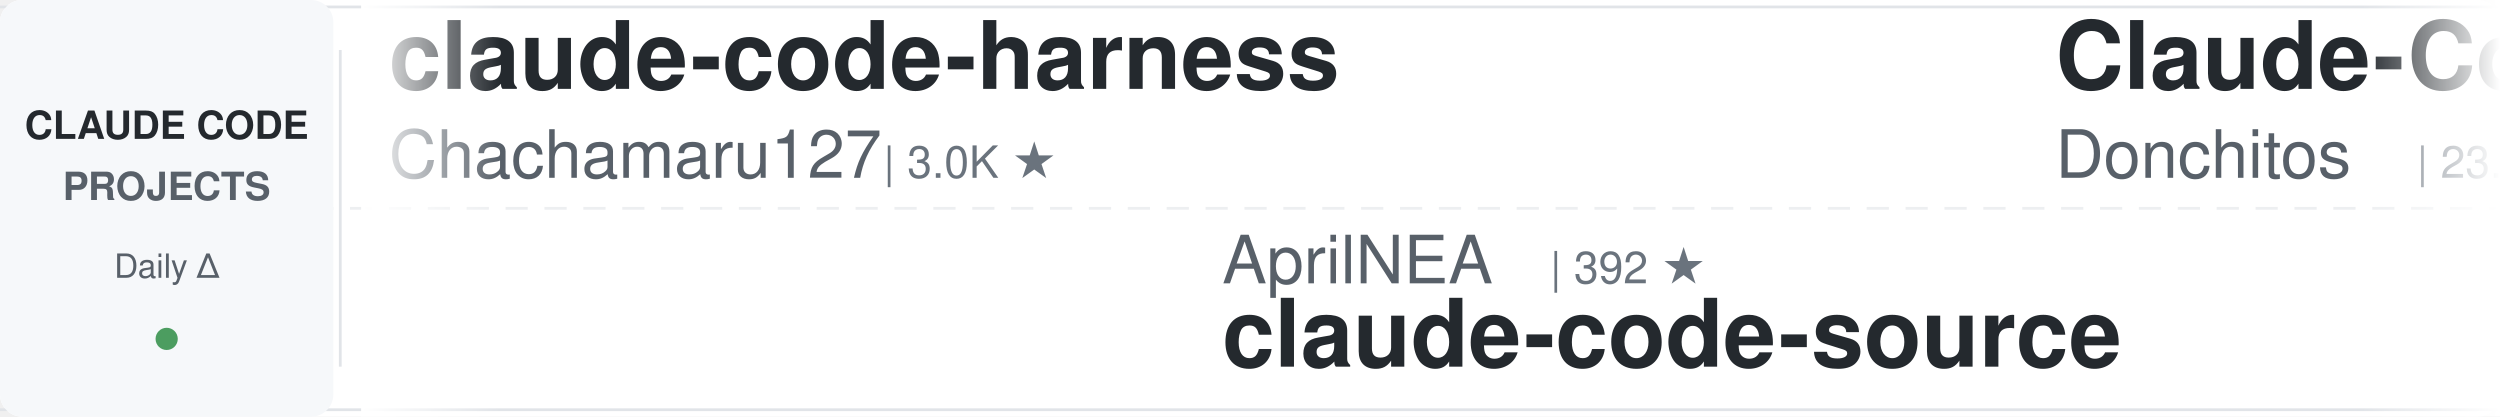
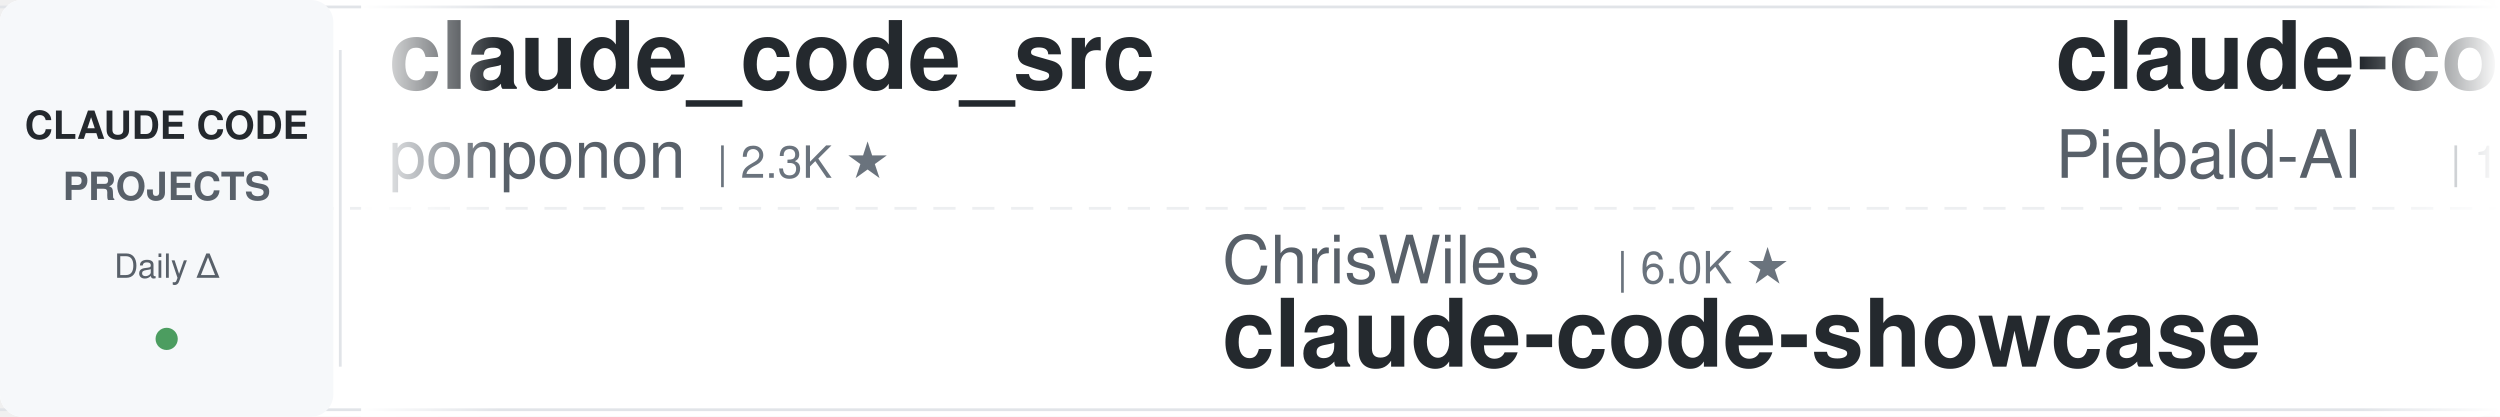
<svg xmlns="http://www.w3.org/2000/svg" width="900" height="150">
  <defs>
    <linearGradient id="leftFade" x1="0%" y1="0%" x2="100%" y2="0%">
      <stop offset="0%" style="stop-color:#ffffff;stop-opacity:1" />
      <stop offset="100%" style="stop-color:#ffffff;stop-opacity:0" />
    </linearGradient>
    <linearGradient id="rightFade" x1="0%" y1="0%" x2="100%" y2="0%">
      <stop offset="0%" style="stop-color:#ffffff;stop-opacity:0" />
      <stop offset="100%" style="stop-color:#ffffff;stop-opacity:1" />
    </linearGradient>
  </defs>
  <rect width="900" height="150" fill="#ffffff" rx="8" />
  <rect x="0" y="2" width="900" height="1" fill="#e1e4e8" />
  <rect x="0" y="147" width="900" height="1" fill="#e1e4e8" />
  <line x1="0" y1="75" x2="900" y2="75" stroke="#e1e4e8" stroke-width="1" stroke-dasharray="8 6" opacity="0.6" />
  <rect x="0" y="0" width="120" height="150" fill="#f6f8fa" rx="8" />
  <text x="60" y="50" font-family="-apple-system, BlinkMacSystemFont, 'Segoe UI', Helvetica, Arial, sans-serif" font-size="14" font-weight="600" fill="#24292e" text-anchor="middle">CLAUDE CODE</text>
  <text x="60" y="72" font-family="-apple-system, BlinkMacSystemFont, 'Segoe UI', Helvetica, Arial, sans-serif" font-size="14" font-weight="600" fill="#586069" text-anchor="middle">PROJECTS</text>
  <text x="60" y="100" font-family="-apple-system, BlinkMacSystemFont, 'Segoe UI', Helvetica, Arial, sans-serif" font-size="12" font-weight="500" fill="#586069" text-anchor="middle">Daily Δ</text>
  <circle cx="60" cy="122" r="4" fill="#22863a" opacity="0.8" />
  <rect x="122" y="18" width="1" height="114" fill="#e1e4e8" />
  <clipPath id="tickerClip">
    <rect x="130" y="0" width="770" height="150" />
  </clipPath>
  <g clip-path="url(#tickerClip)">
    <g id="tickerItems">
      <animateTransform attributeName="transform" attributeType="XML" type="translate" from="0 0" to="-3000 0" dur="54s" repeatCount="indefinite" />
      <g transform="translate(0, 0)">
+         <text x="140" y="32" font-family="-apple-system, BlinkMacSystemFont, 'Segoe UI', Helvetica, Arial, sans-serif" font-size="34" font-weight="600" fill="#24292e">claude_code_src</text>
+         <text x="140" y="64" font-family="-apple-system, BlinkMacSystemFont, 'Segoe UI', Helvetica, Arial, sans-serif" font-size="24" font-weight="400" fill="#586069">ponponon</text>
+         <text x="258" y="64" font-family="-apple-system, BlinkMacSystemFont, 'Segoe UI', Helvetica, Arial, sans-serif" font-size="16" font-weight="500" fill="#6a737d">| 2.3K ★</text>
+       </g>
+       <g transform="translate(300, 0)">
+         <text x="140" y="102" font-family="-apple-system, BlinkMacSystemFont, 'Segoe UI', Helvetica, Arial, sans-serif" font-size="24" font-weight="400" fill="#586069">ChrisWiles</text>
+         <text x="282" y="102" font-family="-apple-system, BlinkMacSystemFont, 'Segoe UI', Helvetica, Arial, sans-serif" font-size="16" font-weight="500" fill="#6a737d">| 6.0K ★</text>
+         <text x="140" y="132" font-family="-apple-system, BlinkMacSystemFont, 'Segoe UI', Helvetica, Arial, sans-serif" font-size="34" font-weight="600" fill="#24292e">claude-code-showcase</text>
+       </g>
+       <g transform="translate(600, 0)">
+         <text x="140" y="32" font-family="-apple-system, BlinkMacSystemFont, 'Segoe UI', Helvetica, Arial, sans-serif" font-size="34" font-weight="600" fill="#24292e">claude-code-system-promp...</text>
+         <text x="140" y="64" font-family="-apple-system, BlinkMacSystemFont, 'Segoe UI', Helvetica, Arial, sans-serif" font-size="24" font-weight="400" fill="#586069">Piebald-AI</text>
+         <text x="282" y="64" font-family="-apple-system, BlinkMacSystemFont, 'Segoe UI', Helvetica, Arial, sans-serif" font-size="16" font-weight="500" fill="#6a737d">| 12.0K ★</text>
+       </g>
+       <g transform="translate(900, 0)">
+         <text x="140" y="102" font-family="-apple-system, BlinkMacSystemFont, 'Segoe UI', Helvetica, Arial, sans-serif" font-size="24" font-weight="400" fill="#586069">LING71671</text>
+         <text x="270" y="102" font-family="-apple-system, BlinkMacSystemFont, 'Segoe UI', Helvetica, Arial, sans-serif" font-size="16" font-weight="500" fill="#6a737d">| 926 ★</text>
+         <text x="140" y="132" font-family="-apple-system, BlinkMacSystemFont, 'Segoe UI', Helvetica, Arial, sans-serif" font-size="34" font-weight="600" fill="#24292e">Open-ClaudeCode</text>
+       </g>
+       <g transform="translate(1200, 0)">
+         <text x="140" y="32" font-family="-apple-system, BlinkMacSystemFont, 'Segoe UI', Helvetica, Arial, sans-serif" font-size="34" font-weight="600" fill="#24292e">my-claude-code-setup</text>
+         <text x="140" y="64" font-family="-apple-system, BlinkMacSystemFont, 'Segoe UI', Helvetica, Arial, sans-serif" font-size="24" font-weight="400" fill="#586069">centminmod</text>
+         <text x="282" y="64" font-family="-apple-system, BlinkMacSystemFont, 'Segoe UI', Helvetica, Arial, sans-serif" font-size="16" font-weight="500" fill="#6a737d">| 2.5K ★</text>
+       </g>
+       <g transform="translate(1500, 0)">
+         <text x="140" y="102" font-family="-apple-system, BlinkMacSystemFont, 'Segoe UI', Helvetica, Arial, sans-serif" font-size="24" font-weight="400" fill="#586069">anthropics</text>
+         <text x="282" y="102" font-family="-apple-system, BlinkMacSystemFont, 'Segoe UI', Helvetica, Arial, sans-serif" font-size="16" font-weight="500" fill="#6a737d">| 163.4K ★</text>
+         <text x="140" y="132" font-family="-apple-system, BlinkMacSystemFont, 'Segoe UI', Helvetica, Arial, sans-serif" font-size="34" font-weight="600" fill="#24292e">skills</text>
+       </g>
+       <g transform="translate(1800, 0)">
        <text x="140" y="32" font-family="-apple-system, BlinkMacSystemFont, 'Segoe UI', Helvetica, Arial, sans-serif" font-size="34" font-weight="600" fill="#24292e">claude-code-harness</text>
        <text x="140" y="64" font-family="-apple-system, BlinkMacSystemFont, 'Segoe UI', Helvetica, Arial, sans-serif" font-size="24" font-weight="400" fill="#586069">Chachamaru127</text>
        <text x="318" y="64" font-family="-apple-system, BlinkMacSystemFont, 'Segoe UI', Helvetica, Arial, sans-serif" font-size="16" font-weight="500" fill="#6a737d">| 3.0K ★</text>
      </g>
-       <g transform="translate(300, 0)">
-         <text x="140" y="102" font-family="-apple-system, BlinkMacSystemFont, 'Segoe UI', Helvetica, Arial, sans-serif" font-size="24" font-weight="400" fill="#586069">AprilNEA</text>
-         <text x="258" y="102" font-family="-apple-system, BlinkMacSystemFont, 'Segoe UI', Helvetica, Arial, sans-serif" font-size="16" font-weight="500" fill="#6a737d">| 392 ★</text>
-         <text x="140" y="132" font-family="-apple-system, BlinkMacSystemFont, 'Segoe UI', Helvetica, Arial, sans-serif" font-size="34" font-weight="600" fill="#24292e">claude-code-source</text>
+       <g transform="translate(2100, 0)">
+         <text x="140" y="102" font-family="-apple-system, BlinkMacSystemFont, 'Segoe UI', Helvetica, Arial, sans-serif" font-size="24" font-weight="400" fill="#586069">oboard</text>
+         <text x="234" y="102" font-family="-apple-system, BlinkMacSystemFont, 'Segoe UI', Helvetica, Arial, sans-serif" font-size="16" font-weight="500" fill="#6a737d">| 3.3K ★</text>
+         <text x="140" y="132" font-family="-apple-system, BlinkMacSystemFont, 'Segoe UI', Helvetica, Arial, sans-serif" font-size="34" font-weight="600" fill="#24292e">claude-code-rev</text>
      </g>
-       <g transform="translate(600, 0)">
-         <text x="140" y="32" font-family="-apple-system, BlinkMacSystemFont, 'Segoe UI', Helvetica, Arial, sans-serif" font-size="34" font-weight="600" fill="#24292e">Claude-Code-Game-Studios</text>
-         <text x="140" y="64" font-family="-apple-system, BlinkMacSystemFont, 'Segoe UI', Helvetica, Arial, sans-serif" font-size="24" font-weight="400" fill="#586069">Donchitos</text>
-         <text x="270" y="64" font-family="-apple-system, BlinkMacSystemFont, 'Segoe UI', Helvetica, Arial, sans-serif" font-size="16" font-weight="500" fill="#6a737d">| 23.3K ★</text>
+       <g transform="translate(2400, 0)">
+         <text x="140" y="32" font-family="-apple-system, BlinkMacSystemFont, 'Segoe UI', Helvetica, Arial, sans-serif" font-size="34" font-weight="600" fill="#24292e">claude-code-source</text>
+         <text x="140" y="64" font-family="-apple-system, BlinkMacSystemFont, 'Segoe UI', Helvetica, Arial, sans-serif" font-size="24" font-weight="400" fill="#586069">JrCx7scC</text>
+         <text x="258" y="64" font-family="-apple-system, BlinkMacSystemFont, 'Segoe UI', Helvetica, Arial, sans-serif" font-size="16" font-weight="500" fill="#6a737d">| 371 ★</text>
      </g>
-       <g transform="translate(900, 0)">
-         <text x="140" y="102" font-family="-apple-system, BlinkMacSystemFont, 'Segoe UI', Helvetica, Arial, sans-serif" font-size="24" font-weight="400" fill="#586069">krusemediallc</text>
-         <text x="318" y="102" font-family="-apple-system, BlinkMacSystemFont, 'Segoe UI', Helvetica, Arial, sans-serif" font-size="16" font-weight="500" fill="#6a737d">| 1.0K ★</text>
-         <text x="140" y="132" font-family="-apple-system, BlinkMacSystemFont, 'Segoe UI', Helvetica, Arial, sans-serif" font-size="34" font-weight="600" fill="#24292e">arcads-claude-code</text>
+       <g transform="translate(2700, 0)">
+         <text x="140" y="102" font-family="-apple-system, BlinkMacSystemFont, 'Segoe UI', Helvetica, Arial, sans-serif" font-size="24" font-weight="400" fill="#586069">huangjia2019</text>
+         <text x="306" y="102" font-family="-apple-system, BlinkMacSystemFont, 'Segoe UI', Helvetica, Arial, sans-serif" font-size="16" font-weight="500" fill="#6a737d">| 1.0K ★</text>
+         <text x="140" y="132" font-family="-apple-system, BlinkMacSystemFont, 'Segoe UI', Helvetica, Arial, sans-serif" font-size="34" font-weight="600" fill="#24292e">claude-code-engineering</text>
      </g>
-       <g transform="translate(1200, 0)">
+       <g transform="translate(3000, 0)">
        <text x="140" y="32" font-family="-apple-system, BlinkMacSystemFont, 'Segoe UI', Helvetica, Arial, sans-serif" font-size="34" font-weight="600" fill="#24292e">claude_code_src</text>
        <text x="140" y="64" font-family="-apple-system, BlinkMacSystemFont, 'Segoe UI', Helvetica, Arial, sans-serif" font-size="24" font-weight="400" fill="#586069">ponponon</text>
        <text x="258" y="64" font-family="-apple-system, BlinkMacSystemFont, 'Segoe UI', Helvetica, Arial, sans-serif" font-size="16" font-weight="500" fill="#6a737d">| 2.3K ★</text>
      </g>
-       <g transform="translate(1500, 0)">
-         <text x="140" y="102" font-family="-apple-system, BlinkMacSystemFont, 'Segoe UI', Helvetica, Arial, sans-serif" font-size="24" font-weight="400" fill="#586069">Cranot</text>
-         <text x="234" y="102" font-family="-apple-system, BlinkMacSystemFont, 'Segoe UI', Helvetica, Arial, sans-serif" font-size="16" font-weight="500" fill="#6a737d">| 2.8K ★</text>
-         <text x="140" y="132" font-family="-apple-system, BlinkMacSystemFont, 'Segoe UI', Helvetica, Arial, sans-serif" font-size="34" font-weight="600" fill="#24292e">claude-code-guide</text>
-       </g>
-       <g transform="translate(1800, 0)">
-         <text x="140" y="32" font-family="-apple-system, BlinkMacSystemFont, 'Segoe UI', Helvetica, Arial, sans-serif" font-size="34" font-weight="600" fill="#24292e">andrej-karpathy-skills</text>
-         <text x="140" y="64" font-family="-apple-system, BlinkMacSystemFont, 'Segoe UI', Helvetica, Arial, sans-serif" font-size="24" font-weight="400" fill="#586069">multica-ai</text>
-         <text x="282" y="64" font-family="-apple-system, BlinkMacSystemFont, 'Segoe UI', Helvetica, Arial, sans-serif" font-size="16" font-weight="500" fill="#6a737d">| 195.3K ★</text>
-       </g>
-       <g transform="translate(2100, 0)">
-         <text x="140" y="102" font-family="-apple-system, BlinkMacSystemFont, 'Segoe UI', Helvetica, Arial, sans-serif" font-size="24" font-weight="400" fill="#586069">nicedreamzapp</text>
-         <text x="318" y="102" font-family="-apple-system, BlinkMacSystemFont, 'Segoe UI', Helvetica, Arial, sans-serif" font-size="16" font-weight="500" fill="#6a737d">| 3.0K ★</text>
-         <text x="140" y="132" font-family="-apple-system, BlinkMacSystemFont, 'Segoe UI', Helvetica, Arial, sans-serif" font-size="34" font-weight="600" fill="#24292e">claude-code-local</text>
-       </g>
-       <g transform="translate(2400, 0)">
-         <text x="140" y="32" font-family="-apple-system, BlinkMacSystemFont, 'Segoe UI', Helvetica, Arial, sans-serif" font-size="34" font-weight="600" fill="#24292e">claude-code-workflows</text>
-         <text x="140" y="64" font-family="-apple-system, BlinkMacSystemFont, 'Segoe UI', Helvetica, Arial, sans-serif" font-size="24" font-weight="400" fill="#586069">OneRedOak</text>
-         <text x="270" y="64" font-family="-apple-system, BlinkMacSystemFont, 'Segoe UI', Helvetica, Arial, sans-serif" font-size="16" font-weight="500" fill="#6a737d">| 3.9K ★</text>
-       </g>
-       <g transform="translate(2700, 0)">
-         <text x="140" y="102" font-family="-apple-system, BlinkMacSystemFont, 'Segoe UI', Helvetica, Arial, sans-serif" font-size="24" font-weight="400" fill="#586069">darcyegb</text>
-         <text x="258" y="102" font-family="-apple-system, BlinkMacSystemFont, 'Segoe UI', Helvetica, Arial, sans-serif" font-size="16" font-weight="500" fill="#6a737d">| 748 ★</text>
-         <text x="140" y="132" font-family="-apple-system, BlinkMacSystemFont, 'Segoe UI', Helvetica, Arial, sans-serif" font-size="34" font-weight="600" fill="#24292e">ClaudeCodeAgents</text>
-       </g>
-       <g transform="translate(3000, 0)">
-         <text x="140" y="32" font-family="-apple-system, BlinkMacSystemFont, 'Segoe UI', Helvetica, Arial, sans-serif" font-size="34" font-weight="600" fill="#24292e">claude-code-harness</text>
-         <text x="140" y="64" font-family="-apple-system, BlinkMacSystemFont, 'Segoe UI', Helvetica, Arial, sans-serif" font-size="24" font-weight="400" fill="#586069">Chachamaru127</text>
-         <text x="318" y="64" font-family="-apple-system, BlinkMacSystemFont, 'Segoe UI', Helvetica, Arial, sans-serif" font-size="16" font-weight="500" fill="#6a737d">| 3.0K ★</text>
-       </g>
      <g transform="translate(3300, 0)">
-         <text x="140" y="102" font-family="-apple-system, BlinkMacSystemFont, 'Segoe UI', Helvetica, Arial, sans-serif" font-size="24" font-weight="400" fill="#586069">AprilNEA</text>
-         <text x="258" y="102" font-family="-apple-system, BlinkMacSystemFont, 'Segoe UI', Helvetica, Arial, sans-serif" font-size="16" font-weight="500" fill="#6a737d">| 392 ★</text>
-         <text x="140" y="132" font-family="-apple-system, BlinkMacSystemFont, 'Segoe UI', Helvetica, Arial, sans-serif" font-size="34" font-weight="600" fill="#24292e">claude-code-source</text>
+         <text x="140" y="102" font-family="-apple-system, BlinkMacSystemFont, 'Segoe UI', Helvetica, Arial, sans-serif" font-size="24" font-weight="400" fill="#586069">ChrisWiles</text>
+         <text x="282" y="102" font-family="-apple-system, BlinkMacSystemFont, 'Segoe UI', Helvetica, Arial, sans-serif" font-size="16" font-weight="500" fill="#6a737d">| 6.0K ★</text>
+         <text x="140" y="132" font-family="-apple-system, BlinkMacSystemFont, 'Segoe UI', Helvetica, Arial, sans-serif" font-size="34" font-weight="600" fill="#24292e">claude-code-showcase</text>
      </g>
      <g transform="translate(3600, 0)">
-         <text x="140" y="32" font-family="-apple-system, BlinkMacSystemFont, 'Segoe UI', Helvetica, Arial, sans-serif" font-size="34" font-weight="600" fill="#24292e">Claude-Code-Game-Studios</text>
-         <text x="140" y="64" font-family="-apple-system, BlinkMacSystemFont, 'Segoe UI', Helvetica, Arial, sans-serif" font-size="24" font-weight="400" fill="#586069">Donchitos</text>
-         <text x="270" y="64" font-family="-apple-system, BlinkMacSystemFont, 'Segoe UI', Helvetica, Arial, sans-serif" font-size="16" font-weight="500" fill="#6a737d">| 23.3K ★</text>
+         <text x="140" y="32" font-family="-apple-system, BlinkMacSystemFont, 'Segoe UI', Helvetica, Arial, sans-serif" font-size="34" font-weight="600" fill="#24292e">claude-code-system-promp...</text>
+         <text x="140" y="64" font-family="-apple-system, BlinkMacSystemFont, 'Segoe UI', Helvetica, Arial, sans-serif" font-size="24" font-weight="400" fill="#586069">Piebald-AI</text>
+         <text x="282" y="64" font-family="-apple-system, BlinkMacSystemFont, 'Segoe UI', Helvetica, Arial, sans-serif" font-size="16" font-weight="500" fill="#6a737d">| 12.0K ★</text>
      </g>
      <g transform="translate(3900, 0)">
-         <text x="140" y="102" font-family="-apple-system, BlinkMacSystemFont, 'Segoe UI', Helvetica, Arial, sans-serif" font-size="24" font-weight="400" fill="#586069">krusemediallc</text>
-         <text x="318" y="102" font-family="-apple-system, BlinkMacSystemFont, 'Segoe UI', Helvetica, Arial, sans-serif" font-size="16" font-weight="500" fill="#6a737d">| 1.0K ★</text>
-         <text x="140" y="132" font-family="-apple-system, BlinkMacSystemFont, 'Segoe UI', Helvetica, Arial, sans-serif" font-size="34" font-weight="600" fill="#24292e">arcads-claude-code</text>
+         <text x="140" y="102" font-family="-apple-system, BlinkMacSystemFont, 'Segoe UI', Helvetica, Arial, sans-serif" font-size="24" font-weight="400" fill="#586069">LING71671</text>
+         <text x="270" y="102" font-family="-apple-system, BlinkMacSystemFont, 'Segoe UI', Helvetica, Arial, sans-serif" font-size="16" font-weight="500" fill="#6a737d">| 926 ★</text>
+         <text x="140" y="132" font-family="-apple-system, BlinkMacSystemFont, 'Segoe UI', Helvetica, Arial, sans-serif" font-size="34" font-weight="600" fill="#24292e">Open-ClaudeCode</text>
      </g>
    </g>
  </g>
  <rect x="130" y="0" width="50" height="150" fill="url(#leftFade)" />
  <rect x="850" y="0" width="50" height="150" fill="url(#rightFade)" />
</svg>
